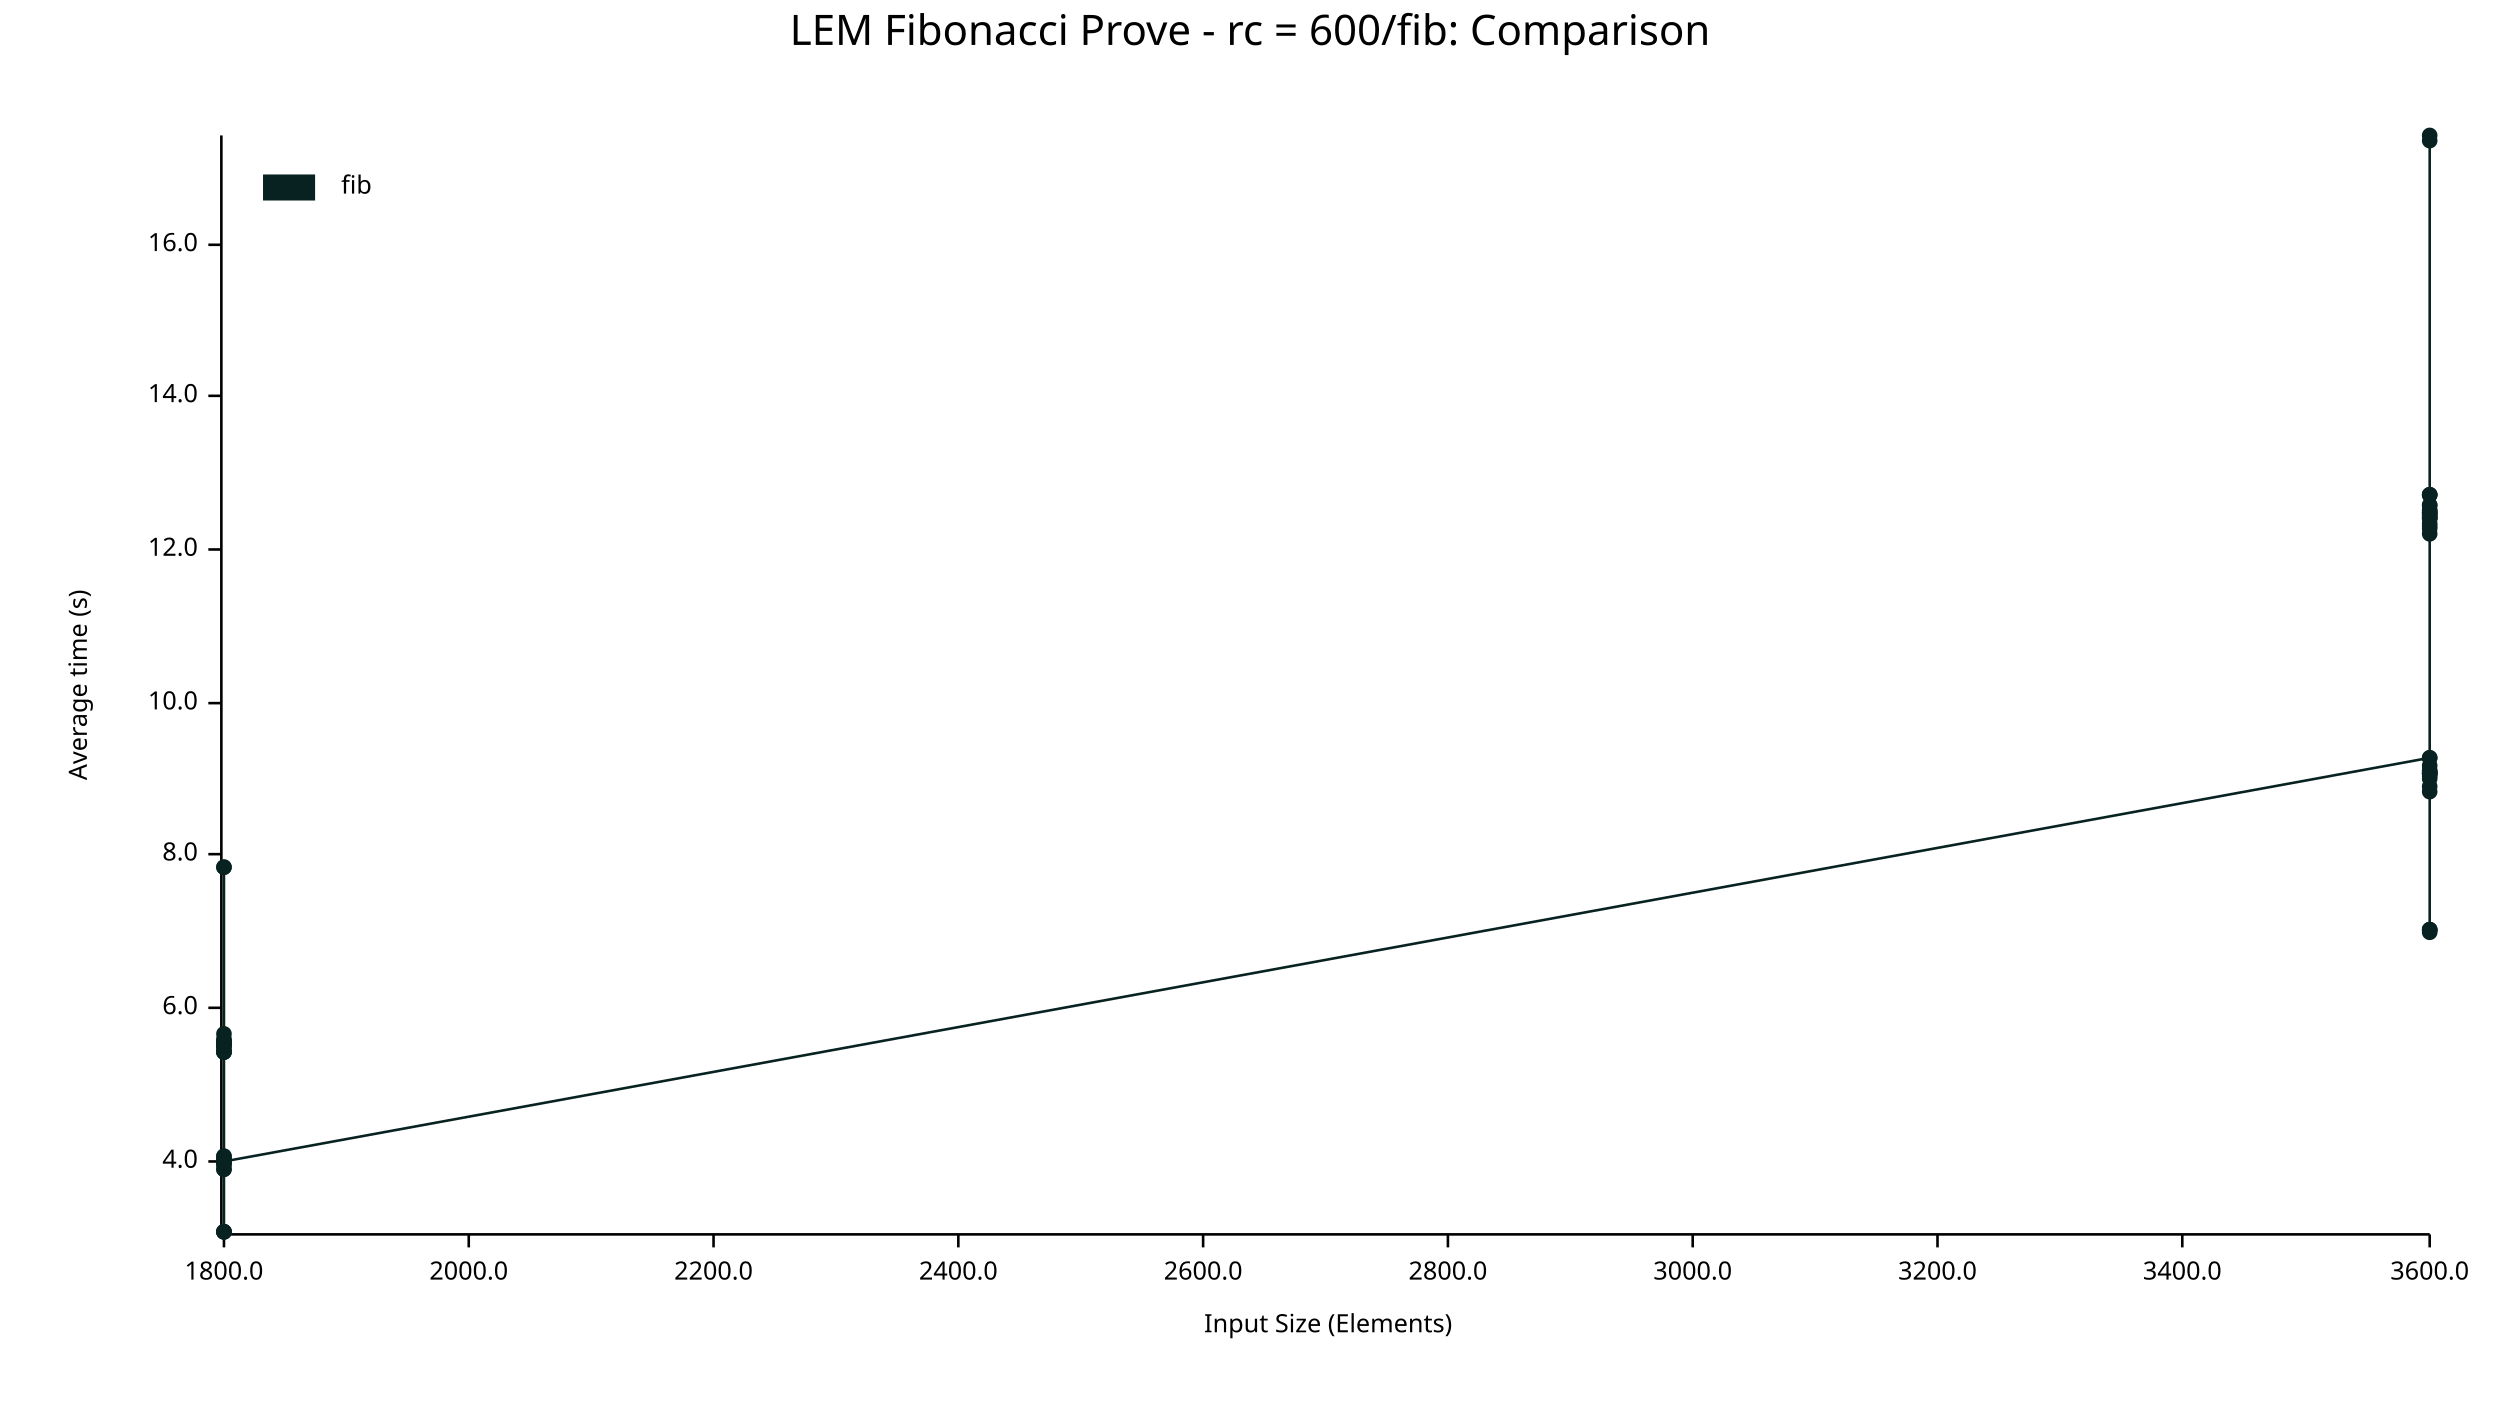
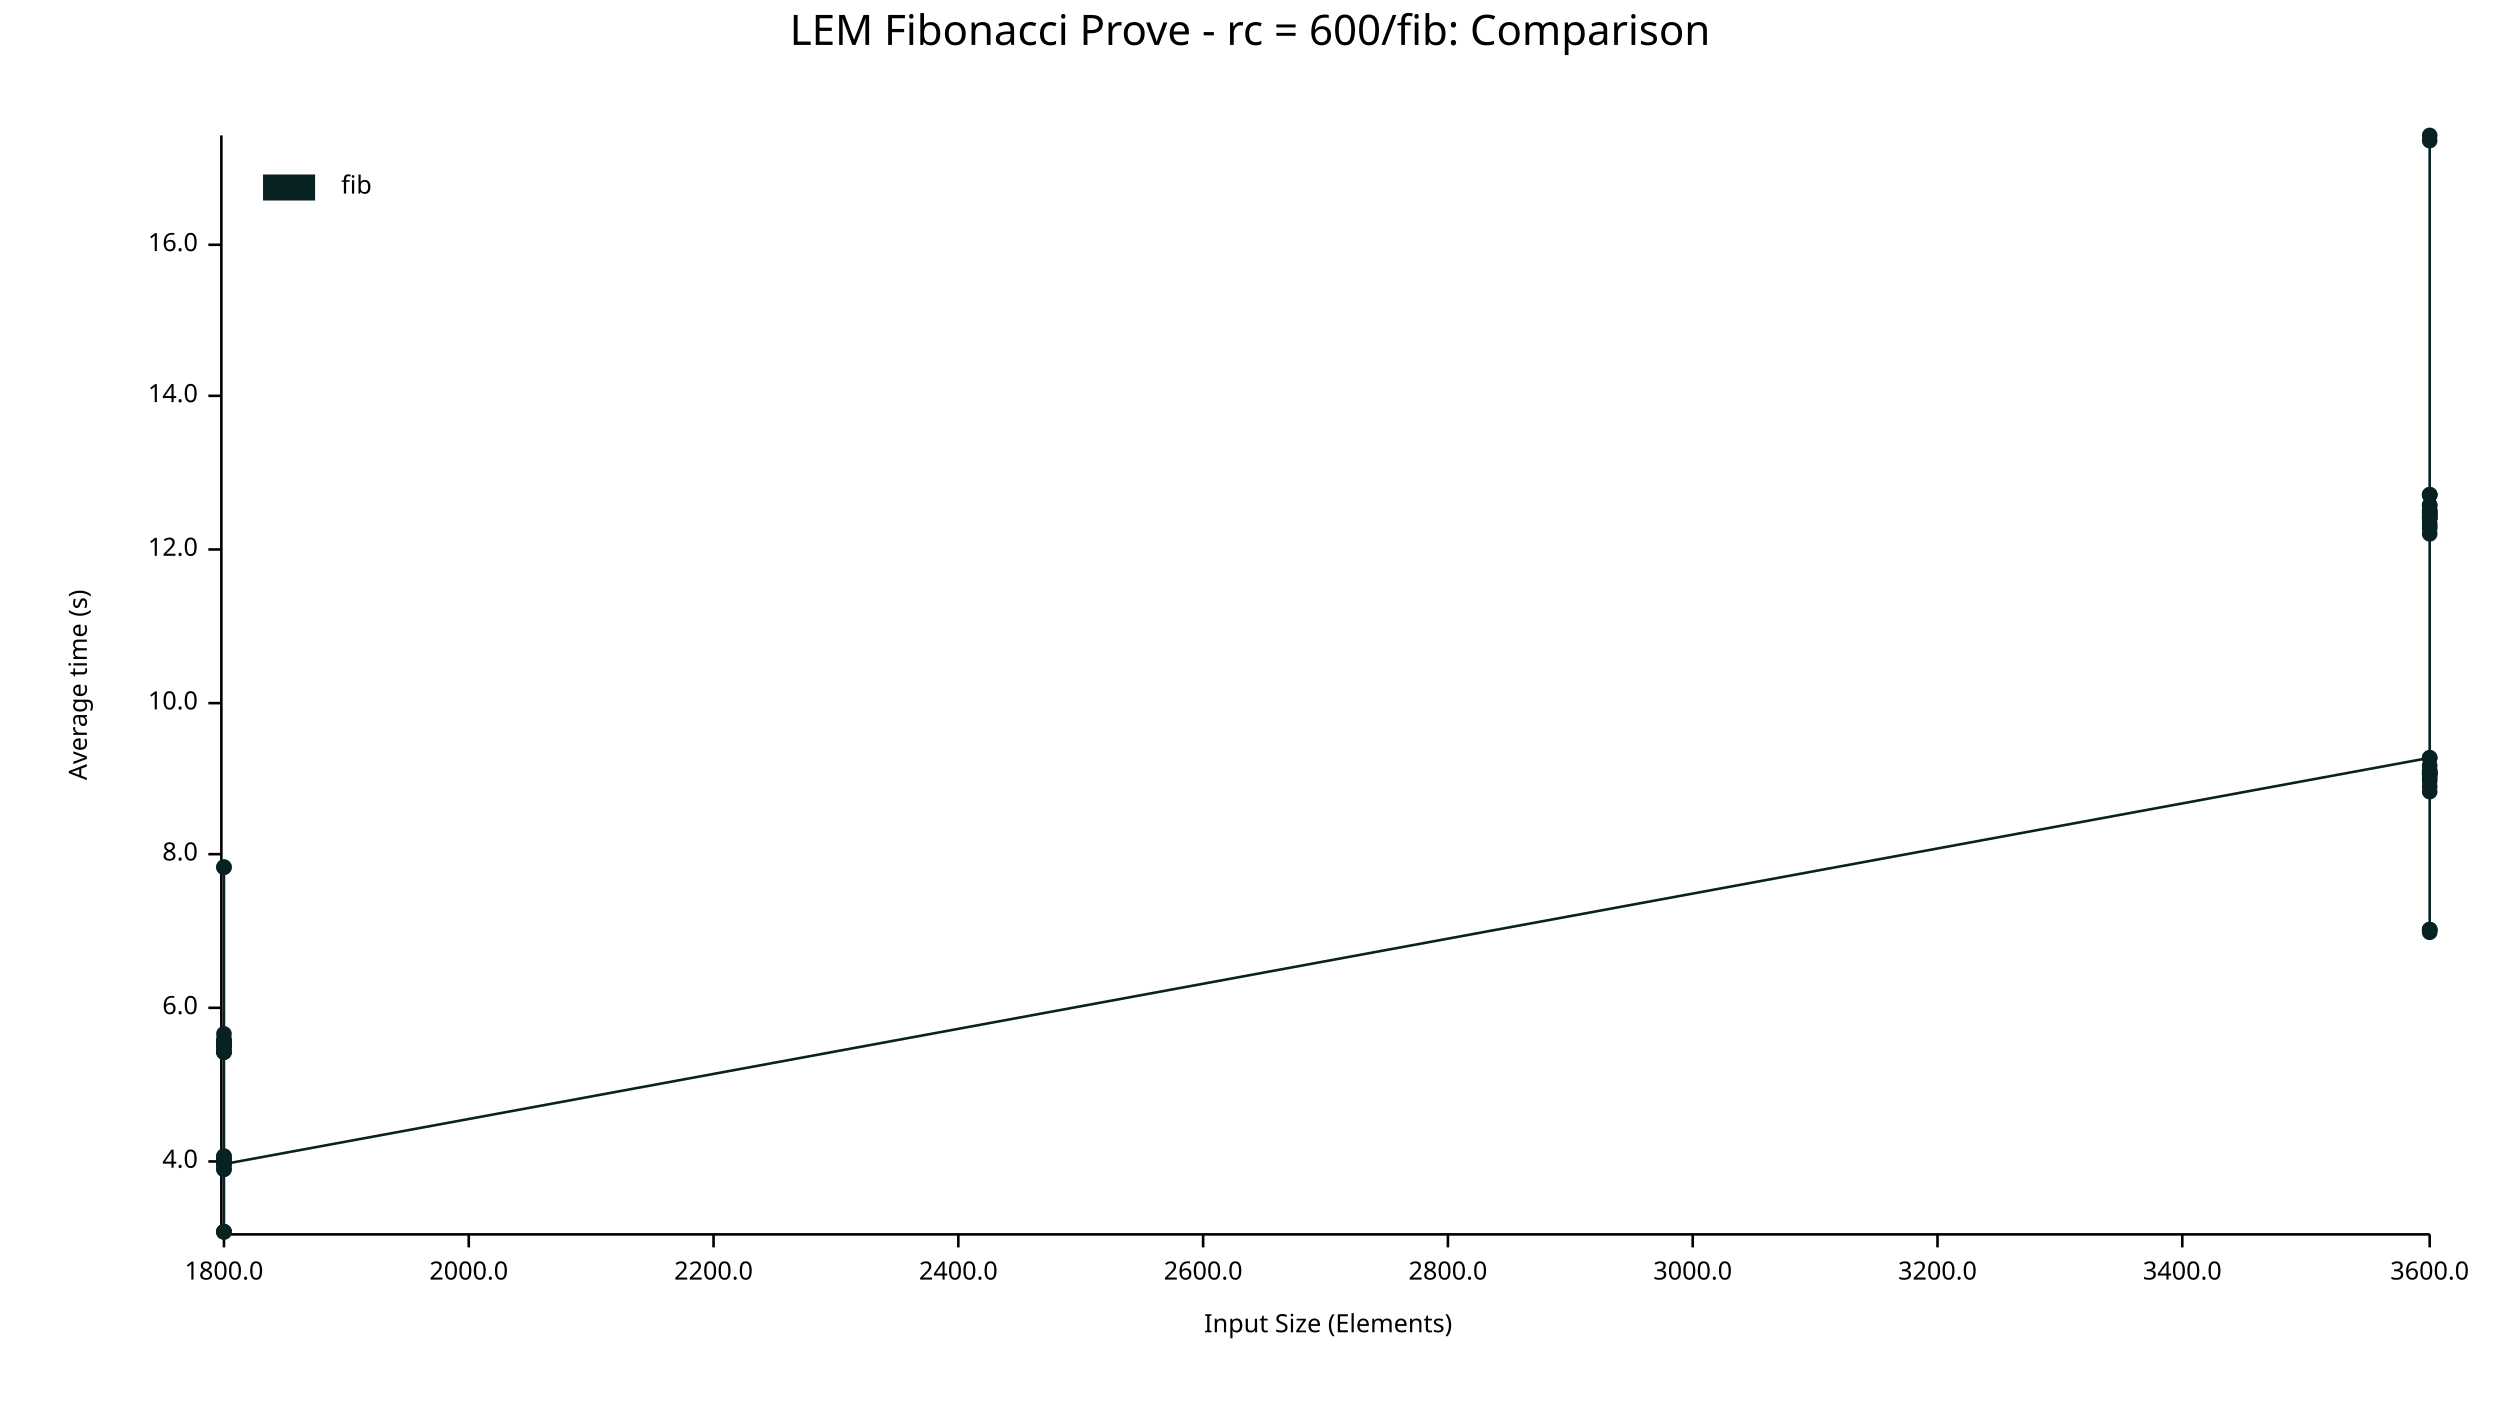
<svg xmlns="http://www.w3.org/2000/svg" width="960" height="540" viewBox="0 0 960 540">
  <text x="480" y="5" dy="0.76em" text-anchor="middle" font-family="sans-serif" font-size="16.129" opacity="1" fill="#000000">
LEM Fibonacci Prove - rc = 600/fib: Comparison
</text>
  <text x="26" y="263" dy="0.76em" text-anchor="middle" font-family="sans-serif" font-size="9.677" opacity="1" fill="#000000" transform="rotate(270, 26, 263)">
Average time (s)
</text>
  <text x="510" y="514" dy="-0.5ex" text-anchor="middle" font-family="sans-serif" font-size="9.677" opacity="1" fill="#000000">
Input Size (Elements)
</text>
  <polyline fill="none" opacity="1" stroke="#000000" stroke-width="1" points="85,52 85,473 " />
  <text x="76" y="446" dy="0.5ex" text-anchor="end" font-family="sans-serif" font-size="9.677" opacity="1" fill="#000000">
4.0
</text>
  <polyline fill="none" opacity="1" stroke="#000000" stroke-width="1" points="80,446 85,446 " />
  <text x="76" y="387" dy="0.5ex" text-anchor="end" font-family="sans-serif" font-size="9.677" opacity="1" fill="#000000">
6.0
</text>
  <polyline fill="none" opacity="1" stroke="#000000" stroke-width="1" points="80,387 85,387 " />
  <text x="76" y="328" dy="0.5ex" text-anchor="end" font-family="sans-serif" font-size="9.677" opacity="1" fill="#000000">
8.0
</text>
  <polyline fill="none" opacity="1" stroke="#000000" stroke-width="1" points="80,328 85,328 " />
  <text x="76" y="270" dy="0.5ex" text-anchor="end" font-family="sans-serif" font-size="9.677" opacity="1" fill="#000000">
10.0
</text>
  <polyline fill="none" opacity="1" stroke="#000000" stroke-width="1" points="80,270 85,270 " />
  <text x="76" y="211" dy="0.5ex" text-anchor="end" font-family="sans-serif" font-size="9.677" opacity="1" fill="#000000">
12.0
</text>
  <polyline fill="none" opacity="1" stroke="#000000" stroke-width="1" points="80,211 85,211 " />
  <text x="76" y="152" dy="0.5ex" text-anchor="end" font-family="sans-serif" font-size="9.677" opacity="1" fill="#000000">
14.0
</text>
  <polyline fill="none" opacity="1" stroke="#000000" stroke-width="1" points="80,152 85,152 " />
  <text x="76" y="94" dy="0.5ex" text-anchor="end" font-family="sans-serif" font-size="9.677" opacity="1" fill="#000000">
16.0
</text>
  <polyline fill="none" opacity="1" stroke="#000000" stroke-width="1" points="80,94 85,94 " />
  <polyline fill="none" opacity="1" stroke="#000000" stroke-width="1" points="86,474 933,474 " />
  <text x="86" y="484" dy="0.76em" text-anchor="middle" font-family="sans-serif" font-size="9.677" opacity="1" fill="#000000">
1800.0
</text>
  <polyline fill="none" opacity="1" stroke="#000000" stroke-width="1" points="86,474 86,479 " />
  <text x="180" y="484" dy="0.76em" text-anchor="middle" font-family="sans-serif" font-size="9.677" opacity="1" fill="#000000">
2000.0
</text>
  <polyline fill="none" opacity="1" stroke="#000000" stroke-width="1" points="180,474 180,479 " />
  <text x="274" y="484" dy="0.76em" text-anchor="middle" font-family="sans-serif" font-size="9.677" opacity="1" fill="#000000">
2200.0
</text>
  <polyline fill="none" opacity="1" stroke="#000000" stroke-width="1" points="274,474 274,479 " />
  <text x="368" y="484" dy="0.76em" text-anchor="middle" font-family="sans-serif" font-size="9.677" opacity="1" fill="#000000">
2400.0
</text>
  <polyline fill="none" opacity="1" stroke="#000000" stroke-width="1" points="368,474 368,479 " />
  <text x="462" y="484" dy="0.76em" text-anchor="middle" font-family="sans-serif" font-size="9.677" opacity="1" fill="#000000">
2600.0
</text>
  <polyline fill="none" opacity="1" stroke="#000000" stroke-width="1" points="462,474 462,479 " />
  <text x="556" y="484" dy="0.76em" text-anchor="middle" font-family="sans-serif" font-size="9.677" opacity="1" fill="#000000">
2800.0
</text>
  <polyline fill="none" opacity="1" stroke="#000000" stroke-width="1" points="556,474 556,479 " />
  <text x="650" y="484" dy="0.76em" text-anchor="middle" font-family="sans-serif" font-size="9.677" opacity="1" fill="#000000">
3000.0
</text>
  <polyline fill="none" opacity="1" stroke="#000000" stroke-width="1" points="650,474 650,479 " />
  <text x="744" y="484" dy="0.76em" text-anchor="middle" font-family="sans-serif" font-size="9.677" opacity="1" fill="#000000">
3200.0
</text>
  <polyline fill="none" opacity="1" stroke="#000000" stroke-width="1" points="744,474 744,479 " />
  <text x="838" y="484" dy="0.76em" text-anchor="middle" font-family="sans-serif" font-size="9.677" opacity="1" fill="#000000">
3400.0
</text>
  <polyline fill="none" opacity="1" stroke="#000000" stroke-width="1" points="838,474 838,479 " />
  <text x="933" y="484" dy="0.76em" text-anchor="middle" font-family="sans-serif" font-size="9.677" opacity="1" fill="#000000">
3600.0
</text>
  <polyline fill="none" opacity="1" stroke="#000000" stroke-width="1" points="933,474 933,479 " />
  <circle cx="86" cy="446" r="3" opacity="1" fill="#082222" stroke="none" stroke-width="1" />
  <circle cx="86" cy="447" r="3" opacity="1" fill="#082222" stroke="none" stroke-width="1" />
  <circle cx="86" cy="399" r="3" opacity="1" fill="#082222" stroke="none" stroke-width="1" />
  <circle cx="86" cy="400" r="3" opacity="1" fill="#082222" stroke="none" stroke-width="1" />
  <circle cx="86" cy="473" r="3" opacity="1" fill="#082222" stroke="none" stroke-width="1" />
  <circle cx="86" cy="333" r="3" opacity="1" fill="#082222" stroke="none" stroke-width="1" />
  <circle cx="86" cy="404" r="3" opacity="1" fill="#082222" stroke="none" stroke-width="1" />
  <circle cx="86" cy="400" r="3" opacity="1" fill="#082222" stroke="none" stroke-width="1" />
  <circle cx="86" cy="447" r="3" opacity="1" fill="#082222" stroke="none" stroke-width="1" />
  <circle cx="86" cy="449" r="3" opacity="1" fill="#082222" stroke="none" stroke-width="1" />
  <circle cx="86" cy="401" r="3" opacity="1" fill="#082222" stroke="none" stroke-width="1" />
  <circle cx="86" cy="402" r="3" opacity="1" fill="#082222" stroke="none" stroke-width="1" />
  <circle cx="86" cy="401" r="3" opacity="1" fill="#082222" stroke="none" stroke-width="1" />
  <circle cx="86" cy="446" r="3" opacity="1" fill="#082222" stroke="none" stroke-width="1" />
+   <circle cx="86" cy="446" r="3" opacity="1" fill="#082222" stroke="none" stroke-width="1" />
  <circle cx="86" cy="400" r="3" opacity="1" fill="#082222" stroke="none" stroke-width="1" />
  <circle cx="86" cy="446" r="3" opacity="1" fill="#082222" stroke="none" stroke-width="1" />
  <circle cx="86" cy="444" r="3" opacity="1" fill="#082222" stroke="none" stroke-width="1" />
  <circle cx="86" cy="401" r="3" opacity="1" fill="#082222" stroke="none" stroke-width="1" />
  <circle cx="86" cy="473" r="3" opacity="1" fill="#082222" stroke="none" stroke-width="1" />
  <circle cx="86" cy="401" r="3" opacity="1" fill="#082222" stroke="none" stroke-width="1" />
  <circle cx="86" cy="401" r="3" opacity="1" fill="#082222" stroke="none" stroke-width="1" />
  <circle cx="86" cy="446" r="3" opacity="1" fill="#082222" stroke="none" stroke-width="1" />
  <circle cx="86" cy="404" r="3" opacity="1" fill="#082222" stroke="none" stroke-width="1" />
  <circle cx="86" cy="401" r="3" opacity="1" fill="#082222" stroke="none" stroke-width="1" />
  <circle cx="86" cy="400" r="3" opacity="1" fill="#082222" stroke="none" stroke-width="1" />
  <circle cx="86" cy="397" r="3" opacity="1" fill="#082222" stroke="none" stroke-width="1" />
  <circle cx="86" cy="403" r="3" opacity="1" fill="#082222" stroke="none" stroke-width="1" />
  <circle cx="86" cy="401" r="3" opacity="1" fill="#082222" stroke="none" stroke-width="1" />
  <circle cx="86" cy="333" r="3" opacity="1" fill="#082222" stroke="none" stroke-width="1" />
  <circle cx="86" cy="445" r="3" opacity="1" fill="#082222" stroke="none" stroke-width="1" />
  <circle cx="86" cy="473" r="3" opacity="1" fill="#082222" stroke="none" stroke-width="1" />
  <circle cx="86" cy="404" r="3" opacity="1" fill="#082222" stroke="none" stroke-width="1" />
  <circle cx="86" cy="449" r="3" opacity="1" fill="#082222" stroke="none" stroke-width="1" />
  <circle cx="86" cy="473" r="3" opacity="1" fill="#082222" stroke="none" stroke-width="1" />
  <circle cx="86" cy="446" r="3" opacity="1" fill="#082222" stroke="none" stroke-width="1" />
  <circle cx="86" cy="444" r="3" opacity="1" fill="#082222" stroke="none" stroke-width="1" />
  <circle cx="86" cy="401" r="3" opacity="1" fill="#082222" stroke="none" stroke-width="1" />
-   <circle cx="86" cy="446" r="3" opacity="1" fill="#082222" stroke="none" stroke-width="1" />
+   <circle cx="86" cy="447" r="3" opacity="1" fill="#082222" stroke="none" stroke-width="1" />
  <circle cx="933" cy="291" r="3" opacity="1" fill="#082222" stroke="none" stroke-width="1" />
  <circle cx="933" cy="201" r="3" opacity="1" fill="#082222" stroke="none" stroke-width="1" />
  <circle cx="933" cy="190" r="3" opacity="1" fill="#082222" stroke="none" stroke-width="1" />
  <circle cx="933" cy="198" r="3" opacity="1" fill="#082222" stroke="none" stroke-width="1" />
  <circle cx="933" cy="298" r="3" opacity="1" fill="#082222" stroke="none" stroke-width="1" />
  <circle cx="933" cy="190" r="3" opacity="1" fill="#082222" stroke="none" stroke-width="1" />
  <circle cx="933" cy="203" r="3" opacity="1" fill="#082222" stroke="none" stroke-width="1" />
  <circle cx="933" cy="198" r="3" opacity="1" fill="#082222" stroke="none" stroke-width="1" />
  <circle cx="933" cy="197" r="3" opacity="1" fill="#082222" stroke="none" stroke-width="1" />
  <circle cx="933" cy="357" r="3" opacity="1" fill="#082222" stroke="none" stroke-width="1" />
  <circle cx="933" cy="194" r="3" opacity="1" fill="#082222" stroke="none" stroke-width="1" />
  <circle cx="933" cy="196" r="3" opacity="1" fill="#082222" stroke="none" stroke-width="1" />
  <circle cx="933" cy="197" r="3" opacity="1" fill="#082222" stroke="none" stroke-width="1" />
+   <circle cx="933" cy="296" r="3" opacity="1" fill="#082222" stroke="none" stroke-width="1" />
  <circle cx="933" cy="199" r="3" opacity="1" fill="#082222" stroke="none" stroke-width="1" />
  <circle cx="933" cy="199" r="3" opacity="1" fill="#082222" stroke="none" stroke-width="1" />
  <circle cx="933" cy="197" r="3" opacity="1" fill="#082222" stroke="none" stroke-width="1" />
  <circle cx="933" cy="291" r="3" opacity="1" fill="#082222" stroke="none" stroke-width="1" />
  <circle cx="933" cy="202" r="3" opacity="1" fill="#082222" stroke="none" stroke-width="1" />
  <circle cx="933" cy="52" r="3" opacity="1" fill="#082222" stroke="none" stroke-width="1" />
  <circle cx="933" cy="357" r="3" opacity="1" fill="#082222" stroke="none" stroke-width="1" />
  <circle cx="933" cy="194" r="3" opacity="1" fill="#082222" stroke="none" stroke-width="1" />
  <circle cx="933" cy="296" r="3" opacity="1" fill="#082222" stroke="none" stroke-width="1" />
  <circle cx="933" cy="297" r="3" opacity="1" fill="#082222" stroke="none" stroke-width="1" />
  <circle cx="933" cy="190" r="3" opacity="1" fill="#082222" stroke="none" stroke-width="1" />
  <circle cx="933" cy="54" r="3" opacity="1" fill="#082222" stroke="none" stroke-width="1" />
  <circle cx="933" cy="294" r="3" opacity="1" fill="#082222" stroke="none" stroke-width="1" />
  <circle cx="933" cy="297" r="3" opacity="1" fill="#082222" stroke="none" stroke-width="1" />
  <circle cx="933" cy="297" r="3" opacity="1" fill="#082222" stroke="none" stroke-width="1" />
  <circle cx="933" cy="196" r="3" opacity="1" fill="#082222" stroke="none" stroke-width="1" />
  <circle cx="933" cy="199" r="3" opacity="1" fill="#082222" stroke="none" stroke-width="1" />
  <circle cx="933" cy="304" r="3" opacity="1" fill="#082222" stroke="none" stroke-width="1" />
  <circle cx="933" cy="205" r="3" opacity="1" fill="#082222" stroke="none" stroke-width="1" />
  <circle cx="933" cy="357" r="3" opacity="1" fill="#082222" stroke="none" stroke-width="1" />
  <circle cx="933" cy="302" r="3" opacity="1" fill="#082222" stroke="none" stroke-width="1" />
  <circle cx="933" cy="297" r="3" opacity="1" fill="#082222" stroke="none" stroke-width="1" />
  <circle cx="933" cy="299" r="3" opacity="1" fill="#082222" stroke="none" stroke-width="1" />
  <circle cx="933" cy="358" r="3" opacity="1" fill="#082222" stroke="none" stroke-width="1" />
-   <circle cx="933" cy="296" r="3" opacity="1" fill="#082222" stroke="none" stroke-width="1" />
-   <polyline fill="none" opacity="1" stroke="#082222" stroke-width="1" points="86,446 86,447 86,399 86,400 86,473 86,333 86,404 86,400 86,447 86,449 86,401 86,402 86,401 86,446 86,400 86,446 86,444 86,401 86,473 86,401 86,401 86,446 86,404 86,401 86,400 86,397 86,403 86,401 86,333 86,445 86,473 86,404 86,449 86,473 86,446 86,444 86,401 86,446 933,291 933,201 933,190 933,198 933,298 933,190 933,203 933,198 933,197 933,357 933,194 933,196 933,197 933,199 933,199 933,197 933,291 933,202 933,52 933,357 933,194 933,296 933,297 933,190 933,54 933,294 933,297 933,297 933,196 933,199 933,304 933,205 933,357 933,302 933,297 933,299 933,358 933,296 " />
+   <circle cx="933" cy="300" r="3" opacity="1" fill="#082222" stroke="none" stroke-width="1" />
+   <polyline fill="none" opacity="1" stroke="#082222" stroke-width="1" points="86,446 86,447 86,399 86,400 86,473 86,333 86,404 86,400 86,447 86,449 86,401 86,402 86,401 86,446 86,446 86,400 86,446 86,444 86,401 86,473 86,401 86,401 86,446 86,404 86,401 86,400 86,397 86,403 86,401 86,333 86,445 86,473 86,404 86,449 86,473 86,446 86,444 86,401 86,447 933,291 933,201 933,190 933,198 933,298 933,190 933,203 933,198 933,197 933,357 933,194 933,196 933,197 933,296 933,199 933,199 933,197 933,291 933,202 933,52 933,357 933,194 933,296 933,297 933,190 933,54 933,294 933,297 933,297 933,196 933,199 933,304 933,205 933,357 933,302 933,297 933,299 933,358 933,300 " />
  <text x="131" y="67" dy="0.76em" text-anchor="start" font-family="sans-serif" font-size="9.677" opacity="1" fill="#000000">
fib
</text>
  <rect x="101" y="67" width="20" height="10" opacity="1" fill="#082222" stroke="none" />
</svg>
